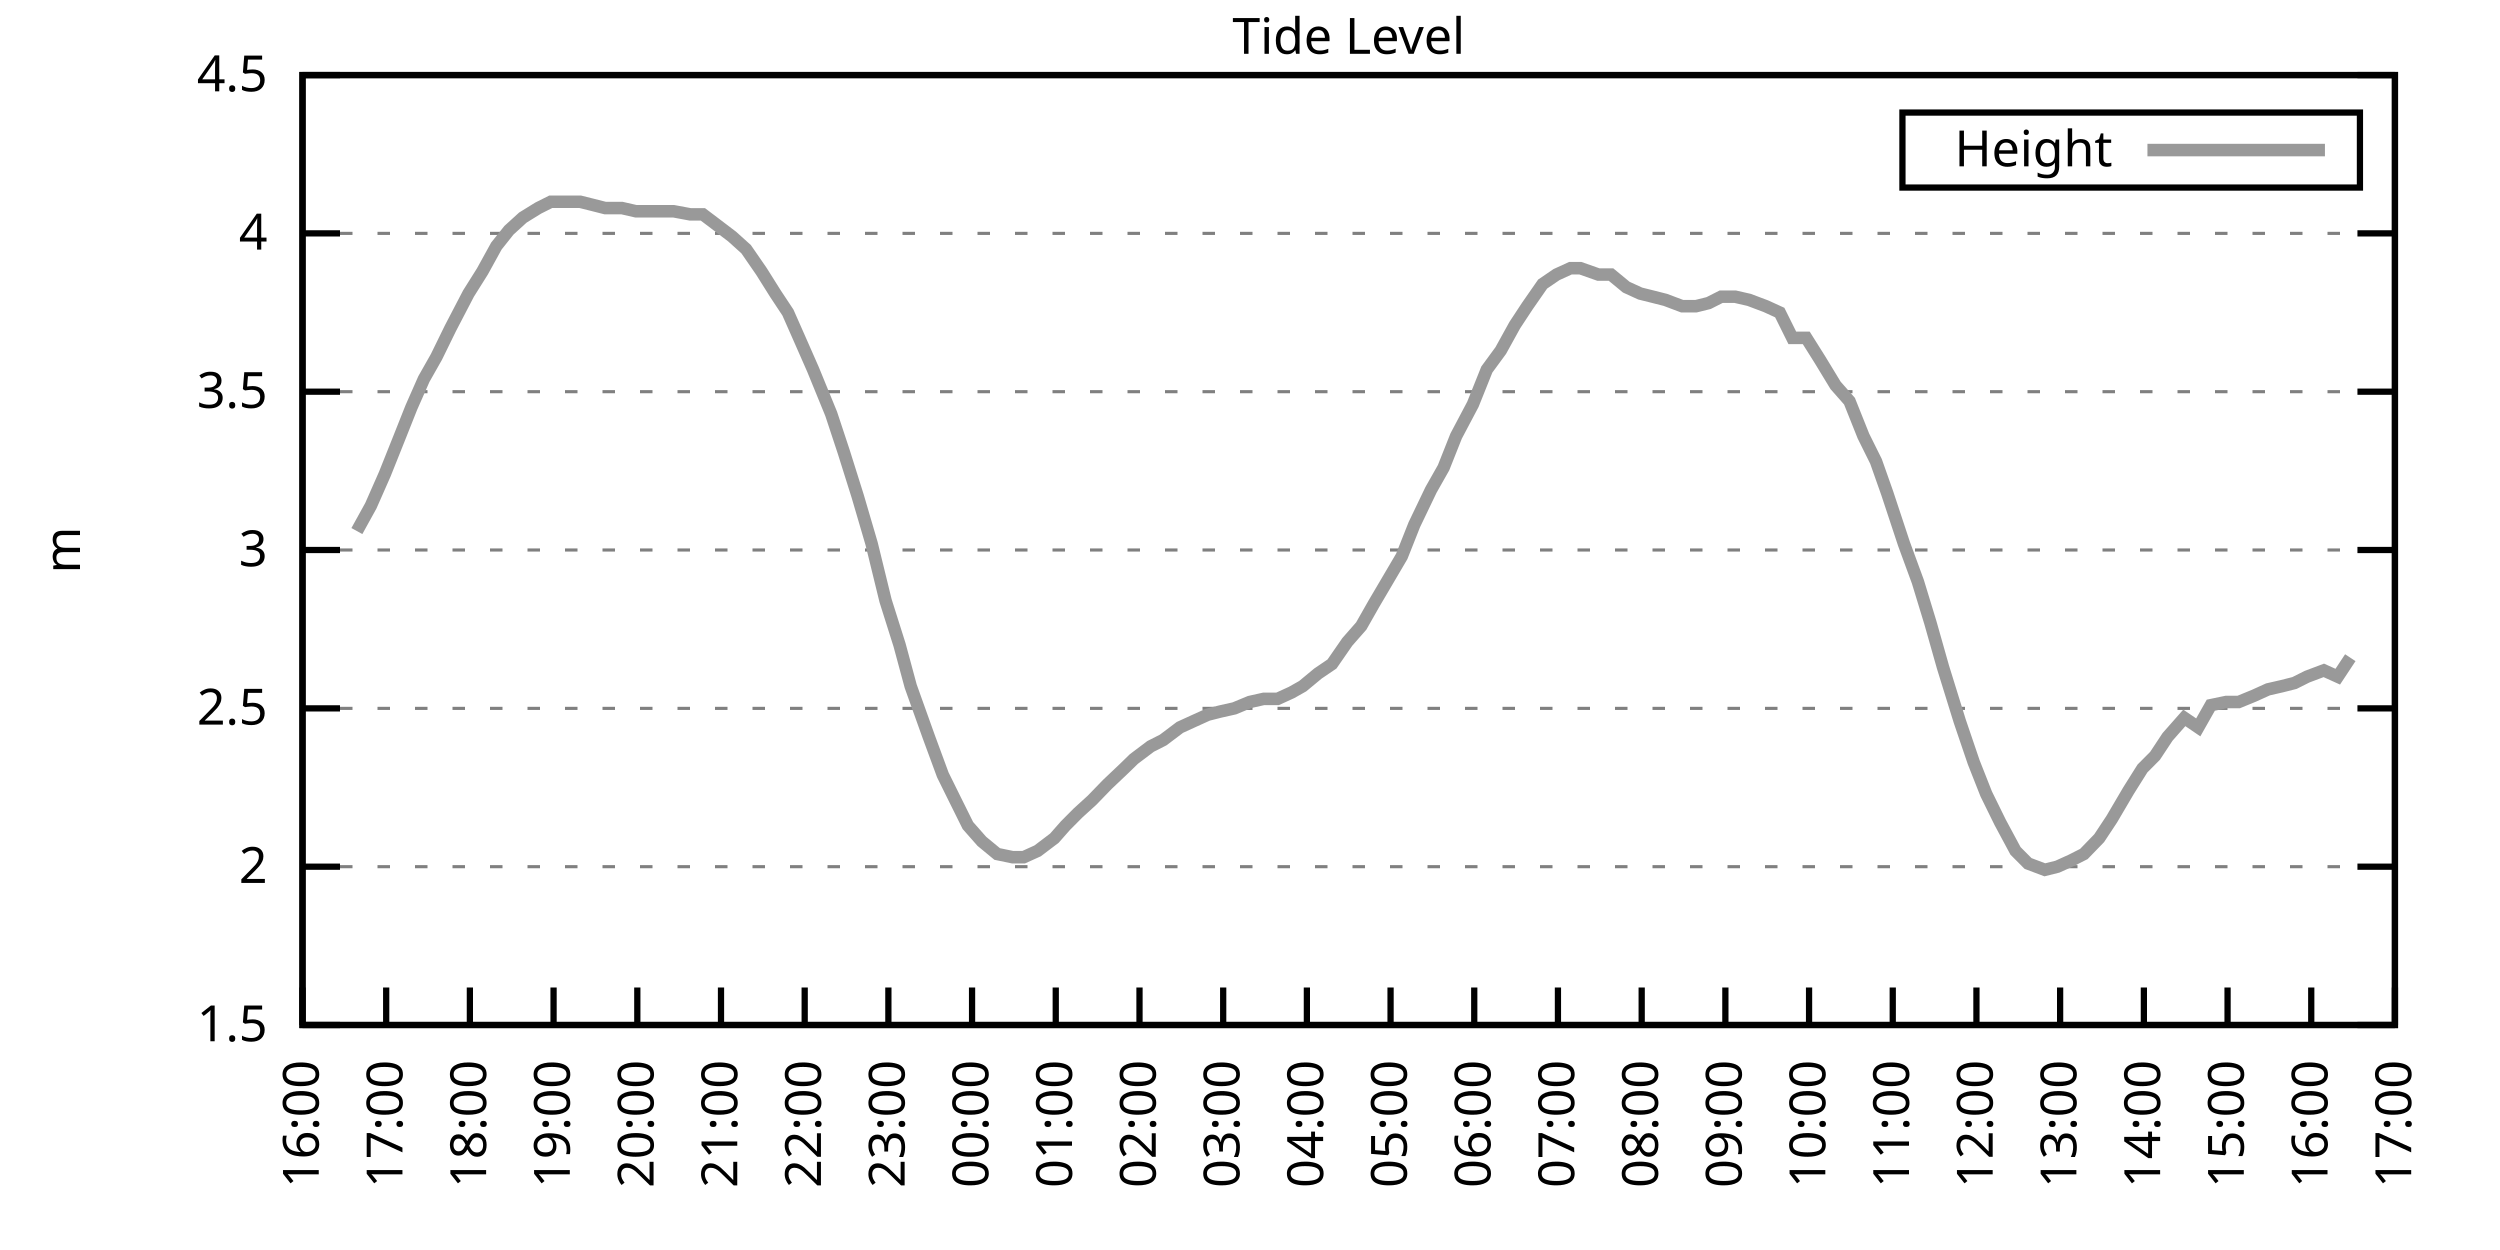
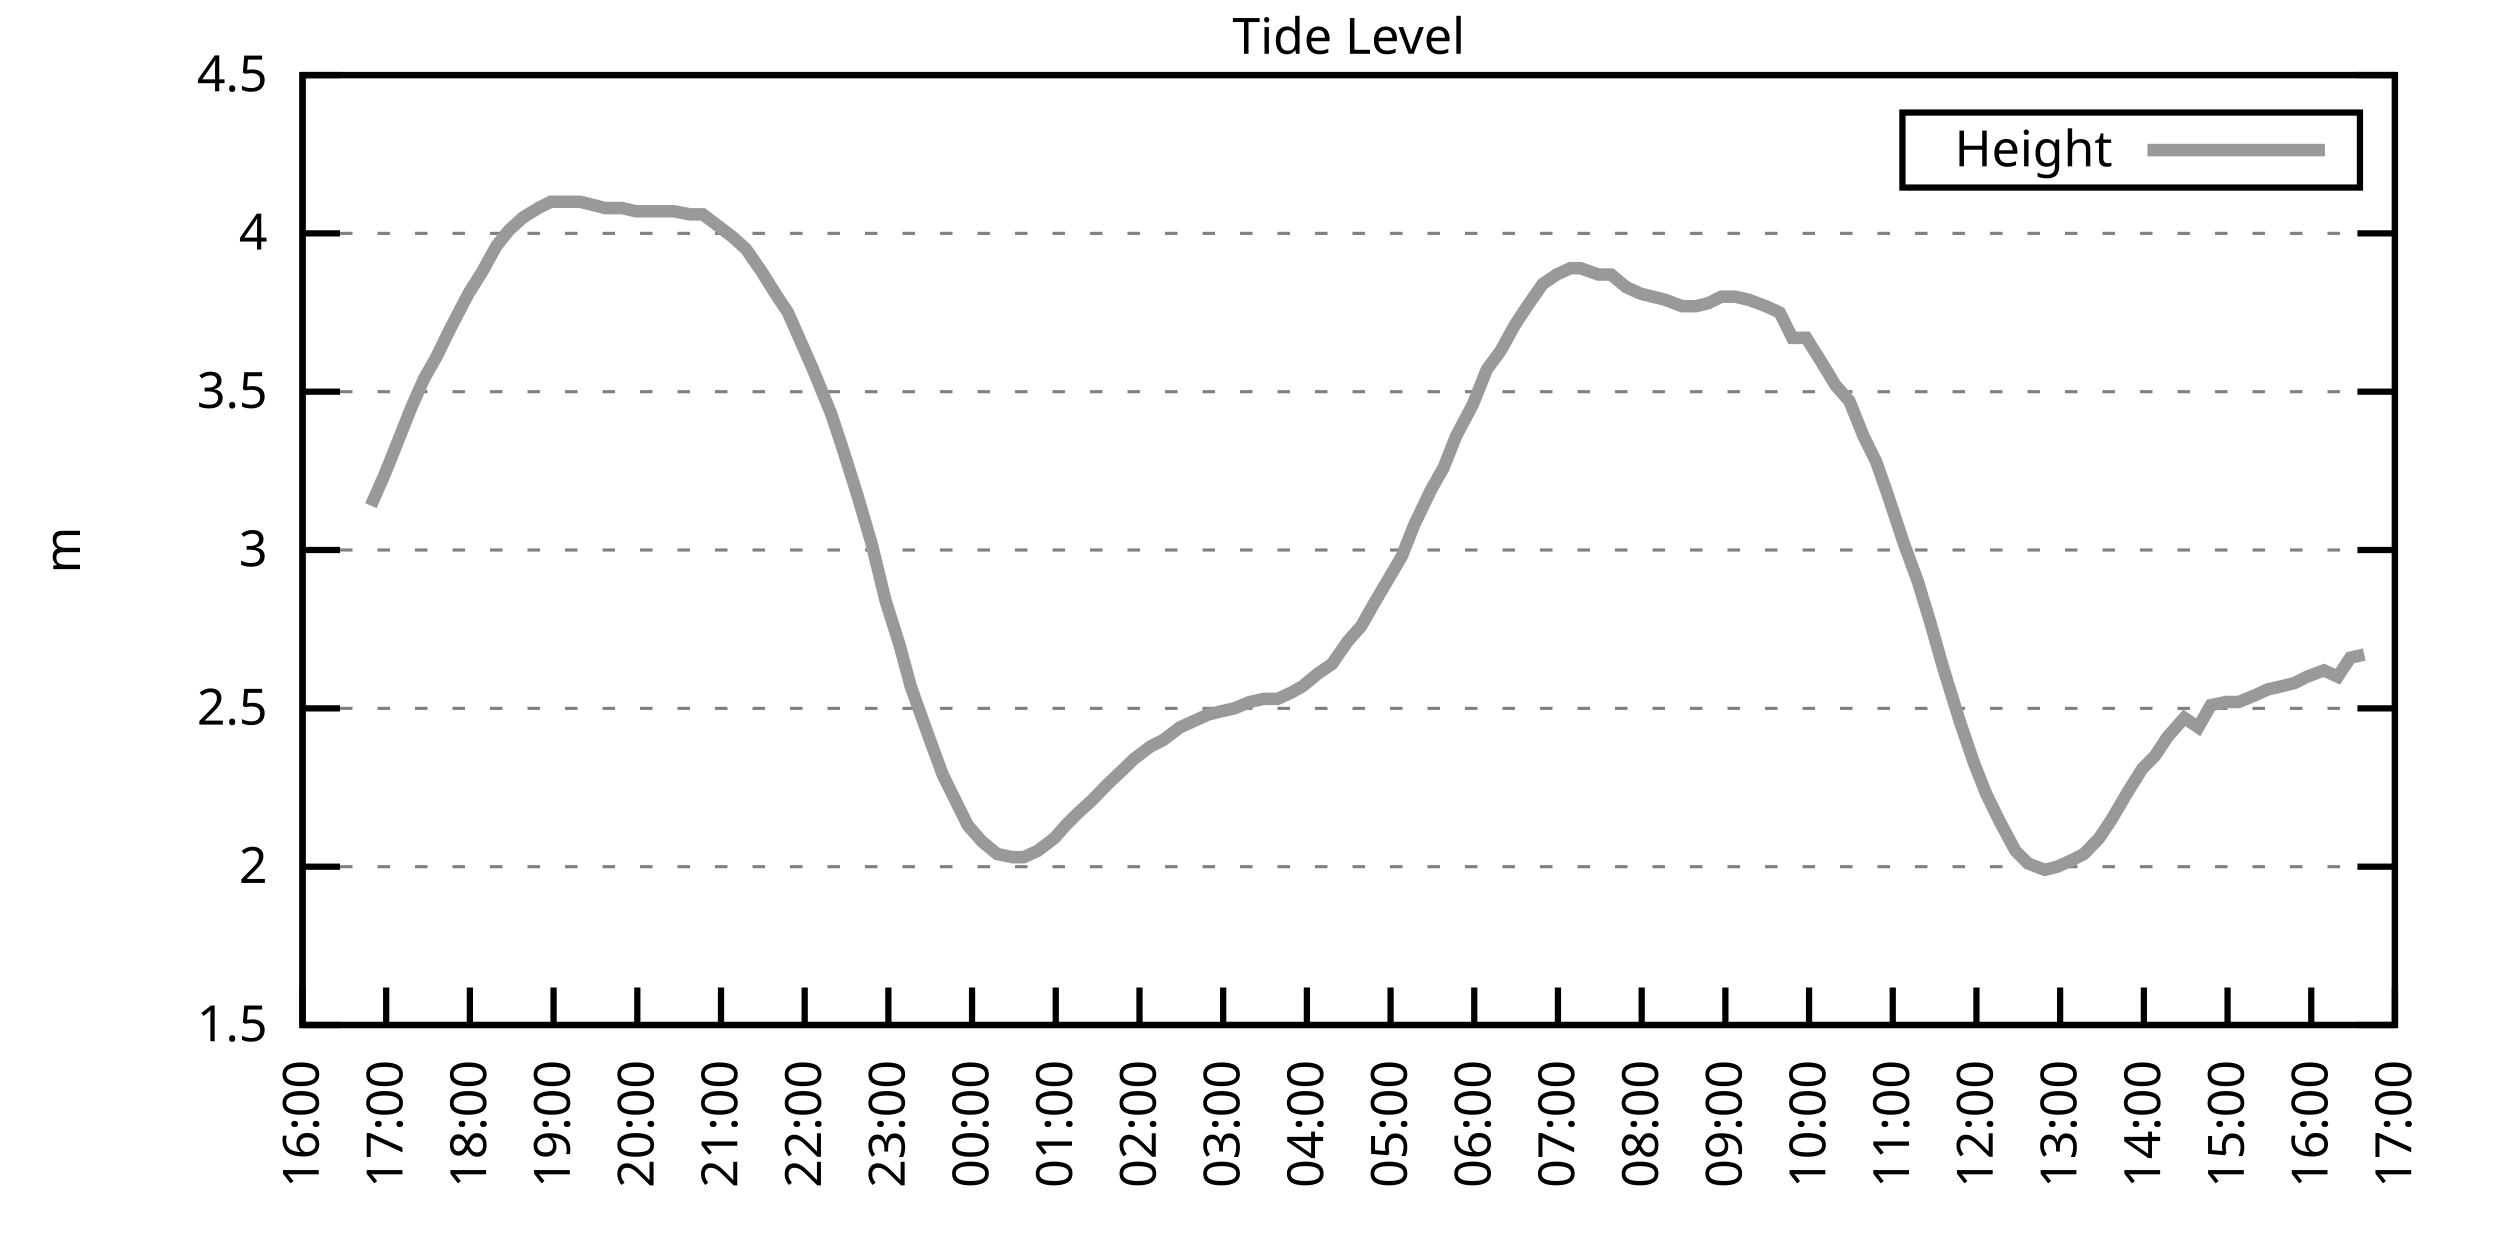
<svg xmlns="http://www.w3.org/2000/svg" xmlns:xlink="http://www.w3.org/1999/xlink" width="400" height="200" viewBox="0 0 400 200">
  <g id="gnuplot_canvas">
    <rect x="0" y="0" width="400" height="200" fill="none" />
    <defs>
      <circle id="gpDot" r="0.5" stroke-width="0.5" stroke="currentColor" />
      <path id="gpPt0" stroke-width="0.333" stroke="currentColor" d="M-1,0 h2 M0,-1 v2" />
      <path id="gpPt1" stroke-width="0.333" stroke="currentColor" d="M-1,-1 L1,1 M1,-1 L-1,1" />
      <path id="gpPt2" stroke-width="0.333" stroke="currentColor" d="M-1,0 L1,0 M0,-1 L0,1 M-1,-1 L1,1 M-1,1 L1,-1" />
      <rect id="gpPt3" stroke-width="0.333" stroke="currentColor" x="-1" y="-1" width="2" height="2" />
      <rect id="gpPt4" stroke-width="0.333" stroke="currentColor" fill="currentColor" x="-1" y="-1" width="2" height="2" />
      <circle id="gpPt5" stroke-width="0.333" stroke="currentColor" cx="0" cy="0" r="1" />
      <use xlink:href="#gpPt5" id="gpPt6" fill="currentColor" stroke="none" />
      <path id="gpPt7" stroke-width="0.333" stroke="currentColor" d="M0,-1.33 L-1.33,0.67 L1.33,0.67 z" />
      <use xlink:href="#gpPt7" id="gpPt8" fill="currentColor" stroke="none" />
      <use xlink:href="#gpPt7" id="gpPt9" stroke="currentColor" transform="rotate(180)" />
      <use xlink:href="#gpPt9" id="gpPt10" fill="currentColor" stroke="none" />
      <use xlink:href="#gpPt3" id="gpPt11" stroke="currentColor" transform="rotate(45)" />
      <use xlink:href="#gpPt11" id="gpPt12" fill="currentColor" stroke="none" />
      <path id="gpPt13" stroke-width="0.333" stroke="currentColor" d="M0,1.330 L1.265,0.411 L0.782,-1.067 L-0.782,-1.076 L-1.265,0.411 z" />
      <use xlink:href="#gpPt13" id="gpPt14" fill="currentColor" stroke="none" />
      <filter id="textbox" filterUnits="objectBoundingBox" x="0" y="0" height="1" width="1">
        <feFlood flood-color="white" flood-opacity="1" result="bgnd" />
        <feComposite in="SourceGraphic" in2="bgnd" operator="atop" />
      </filter>
      <filter id="greybox" filterUnits="objectBoundingBox" x="0" y="0" height="1" width="1">
        <feFlood flood-color="lightgrey" flood-opacity="1" result="grey" />
        <feComposite in="SourceGraphic" in2="grey" operator="atop" />
      </filter>
    </defs>
    <g fill="none" color="white" stroke="currentColor" stroke-width="1.00" stroke-linecap="butt" stroke-linejoin="miter">
</g>
    <g fill="none" color="black" stroke="currentColor" stroke-width="1.00" stroke-linecap="butt" stroke-linejoin="miter">
      <g stroke="none" shape-rendering="crispEdges">
        <polygon fill="rgb(255, 255, 255)" points="48.40,164.00 383.18,164.00 383.18,12.02 48.40,12.02 " />
      </g>
    </g>
    <g fill="none" color="black" stroke="currentColor" stroke-width="1.00" stroke-linecap="butt" stroke-linejoin="miter">
</g>
    <g fill="none" color="black" stroke="black" stroke-width="0.50" stroke-linecap="butt" stroke-linejoin="miter">
</g>
    <g fill="none" color="gray" stroke="currentColor" stroke-width="0.50" stroke-linecap="butt" stroke-linejoin="miter">
      <path stroke="gray" stroke-dasharray="2,4" class="gridline" d="M48.40,164.00 L383.19,164.00  " />
    </g>
    <g fill="none" color="gray" stroke="gray" stroke-width="1.00" stroke-linecap="butt" stroke-linejoin="miter">
</g>
    <g fill="none" color="black" stroke="currentColor" stroke-width="1.00" stroke-linecap="butt" stroke-linejoin="miter">
      <path stroke="black" d="M48.40,164.00 L54.40,164.00 M383.19,164.00 L377.19,164.00  " />
      <g transform="translate(42.80,166.60)" stroke="none" fill="black" font-family="Sans" font-size="8.00" text-anchor="end">
        <text>
          <tspan font-family="Sans"> 1.5</tspan>
        </text>
      </g>
    </g>
    <g fill="none" color="black" stroke="currentColor" stroke-width="1.00" stroke-linecap="butt" stroke-linejoin="miter">
</g>
    <g fill="none" color="black" stroke="black" stroke-width="0.50" stroke-linecap="butt" stroke-linejoin="miter">
</g>
    <g fill="none" color="gray" stroke="currentColor" stroke-width="0.50" stroke-linecap="butt" stroke-linejoin="miter">
      <path stroke="gray" stroke-dasharray="2,4" class="gridline" d="M48.40,138.67 L383.19,138.67  " />
    </g>
    <g fill="none" color="gray" stroke="gray" stroke-width="1.00" stroke-linecap="butt" stroke-linejoin="miter">
</g>
    <g fill="none" color="black" stroke="currentColor" stroke-width="1.00" stroke-linecap="butt" stroke-linejoin="miter">
      <path stroke="black" d="M48.40,138.67 L54.40,138.67 M383.19,138.67 L377.19,138.67  " />
      <g transform="translate(42.80,141.27)" stroke="none" fill="black" font-family="Sans" font-size="8.00" text-anchor="end">
        <text>
          <tspan font-family="Sans"> 2</tspan>
        </text>
      </g>
    </g>
    <g fill="none" color="black" stroke="currentColor" stroke-width="1.00" stroke-linecap="butt" stroke-linejoin="miter">
</g>
    <g fill="none" color="black" stroke="black" stroke-width="0.50" stroke-linecap="butt" stroke-linejoin="miter">
</g>
    <g fill="none" color="gray" stroke="currentColor" stroke-width="0.50" stroke-linecap="butt" stroke-linejoin="miter">
      <path stroke="gray" stroke-dasharray="2,4" class="gridline" d="M48.40,113.34 L383.19,113.34  " />
    </g>
    <g fill="none" color="gray" stroke="gray" stroke-width="1.00" stroke-linecap="butt" stroke-linejoin="miter">
</g>
    <g fill="none" color="black" stroke="currentColor" stroke-width="1.00" stroke-linecap="butt" stroke-linejoin="miter">
      <path stroke="black" d="M48.40,113.34 L54.40,113.34 M383.19,113.34 L377.19,113.34  " />
      <g transform="translate(42.80,115.94)" stroke="none" fill="black" font-family="Sans" font-size="8.00" text-anchor="end">
        <text>
          <tspan font-family="Sans"> 2.5</tspan>
        </text>
      </g>
    </g>
    <g fill="none" color="black" stroke="currentColor" stroke-width="1.00" stroke-linecap="butt" stroke-linejoin="miter">
</g>
    <g fill="none" color="black" stroke="black" stroke-width="0.50" stroke-linecap="butt" stroke-linejoin="miter">
</g>
    <g fill="none" color="gray" stroke="currentColor" stroke-width="0.50" stroke-linecap="butt" stroke-linejoin="miter">
      <path stroke="gray" stroke-dasharray="2,4" class="gridline" d="M48.40,88.00 L383.19,88.00  " />
    </g>
    <g fill="none" color="gray" stroke="gray" stroke-width="1.00" stroke-linecap="butt" stroke-linejoin="miter">
</g>
    <g fill="none" color="black" stroke="currentColor" stroke-width="1.00" stroke-linecap="butt" stroke-linejoin="miter">
      <path stroke="black" d="M48.40,88.00 L54.40,88.00 M383.19,88.00 L377.19,88.00  " />
      <g transform="translate(42.80,90.60)" stroke="none" fill="black" font-family="Sans" font-size="8.00" text-anchor="end">
        <text>
          <tspan font-family="Sans"> 3</tspan>
        </text>
      </g>
    </g>
    <g fill="none" color="black" stroke="currentColor" stroke-width="1.00" stroke-linecap="butt" stroke-linejoin="miter">
</g>
    <g fill="none" color="black" stroke="black" stroke-width="0.50" stroke-linecap="butt" stroke-linejoin="miter">
</g>
    <g fill="none" color="gray" stroke="currentColor" stroke-width="0.50" stroke-linecap="butt" stroke-linejoin="miter">
      <path stroke="gray" stroke-dasharray="2,4" class="gridline" d="M48.40,62.67 L383.19,62.67  " />
    </g>
    <g fill="none" color="gray" stroke="gray" stroke-width="1.00" stroke-linecap="butt" stroke-linejoin="miter">
</g>
    <g fill="none" color="black" stroke="currentColor" stroke-width="1.00" stroke-linecap="butt" stroke-linejoin="miter">
      <path stroke="black" d="M48.40,62.67 L54.40,62.67 M383.19,62.67 L377.19,62.67  " />
      <g transform="translate(42.80,65.27)" stroke="none" fill="black" font-family="Sans" font-size="8.00" text-anchor="end">
        <text>
          <tspan font-family="Sans"> 3.5</tspan>
        </text>
      </g>
    </g>
    <g fill="none" color="black" stroke="currentColor" stroke-width="1.00" stroke-linecap="butt" stroke-linejoin="miter">
</g>
    <g fill="none" color="black" stroke="black" stroke-width="0.50" stroke-linecap="butt" stroke-linejoin="miter">
</g>
    <g fill="none" color="gray" stroke="currentColor" stroke-width="0.50" stroke-linecap="butt" stroke-linejoin="miter">
      <path stroke="gray" stroke-dasharray="2,4" class="gridline" d="M48.40,37.34 L383.19,37.34  " />
    </g>
    <g fill="none" color="gray" stroke="gray" stroke-width="1.00" stroke-linecap="butt" stroke-linejoin="miter">
</g>
    <g fill="none" color="black" stroke="currentColor" stroke-width="1.00" stroke-linecap="butt" stroke-linejoin="miter">
      <path stroke="black" d="M48.40,37.34 L54.40,37.34 M383.19,37.34 L377.19,37.34  " />
      <g transform="translate(42.80,39.94)" stroke="none" fill="black" font-family="Sans" font-size="8.00" text-anchor="end">
        <text>
          <tspan font-family="Sans"> 4</tspan>
        </text>
      </g>
    </g>
    <g fill="none" color="black" stroke="currentColor" stroke-width="1.00" stroke-linecap="butt" stroke-linejoin="miter">
</g>
    <g fill="none" color="black" stroke="black" stroke-width="0.50" stroke-linecap="butt" stroke-linejoin="miter">
</g>
    <g fill="none" color="gray" stroke="currentColor" stroke-width="0.50" stroke-linecap="butt" stroke-linejoin="miter">
      <path stroke="gray" stroke-dasharray="2,4" class="gridline" d="M48.40,12.01 L383.19,12.01  " />
    </g>
    <g fill="none" color="gray" stroke="gray" stroke-width="1.00" stroke-linecap="butt" stroke-linejoin="miter">
</g>
    <g fill="none" color="black" stroke="currentColor" stroke-width="1.00" stroke-linecap="butt" stroke-linejoin="miter">
      <path stroke="black" d="M48.40,12.01 L54.40,12.01 M383.19,12.01 L377.19,12.01  " />
      <g transform="translate(42.80,14.61)" stroke="none" fill="black" font-family="Sans" font-size="8.00" text-anchor="end">
        <text>
          <tspan font-family="Sans"> 4.5</tspan>
        </text>
      </g>
    </g>
    <g fill="none" color="black" stroke="currentColor" stroke-width="1.00" stroke-linecap="butt" stroke-linejoin="miter">
      <path stroke="black" d="M48.40,164.00 L48.40,158.00  " />
      <g transform="translate(51.00,169.60) rotate(270.00)" stroke="none" fill="black" font-family="Sans" font-size="8.00" text-anchor="end">
        <text>
          <tspan font-family="Sans">16:00</tspan>
        </text>
      </g>
    </g>
    <g fill="none" color="black" stroke="currentColor" stroke-width="1.00" stroke-linecap="butt" stroke-linejoin="miter">
      <path stroke="black" d="M61.79,164.00 L61.79,158.00  " />
      <g transform="translate(64.39,169.60) rotate(270.00)" stroke="none" fill="black" font-family="Sans" font-size="8.00" text-anchor="end">
        <text>
          <tspan font-family="Sans">17:00</tspan>
        </text>
      </g>
    </g>
    <g fill="none" color="black" stroke="currentColor" stroke-width="1.00" stroke-linecap="butt" stroke-linejoin="miter">
      <path stroke="black" d="M75.18,164.00 L75.18,158.00  " />
      <g transform="translate(77.78,169.60) rotate(270.00)" stroke="none" fill="black" font-family="Sans" font-size="8.00" text-anchor="end">
        <text>
          <tspan font-family="Sans">18:00</tspan>
        </text>
      </g>
    </g>
    <g fill="none" color="black" stroke="currentColor" stroke-width="1.00" stroke-linecap="butt" stroke-linejoin="miter">
      <path stroke="black" d="M88.57,164.00 L88.57,158.00  " />
      <g transform="translate(91.17,169.60) rotate(270.00)" stroke="none" fill="black" font-family="Sans" font-size="8.00" text-anchor="end">
        <text>
          <tspan font-family="Sans">19:00</tspan>
        </text>
      </g>
    </g>
    <g fill="none" color="black" stroke="currentColor" stroke-width="1.00" stroke-linecap="butt" stroke-linejoin="miter">
      <path stroke="black" d="M101.97,164.00 L101.97,158.00  " />
      <g transform="translate(104.57,169.60) rotate(270.00)" stroke="none" fill="black" font-family="Sans" font-size="8.00" text-anchor="end">
        <text>
          <tspan font-family="Sans">20:00</tspan>
        </text>
      </g>
    </g>
    <g fill="none" color="black" stroke="currentColor" stroke-width="1.00" stroke-linecap="butt" stroke-linejoin="miter">
      <path stroke="black" d="M115.36,164.00 L115.36,158.00  " />
      <g transform="translate(117.96,169.60) rotate(270.00)" stroke="none" fill="black" font-family="Sans" font-size="8.00" text-anchor="end">
        <text>
          <tspan font-family="Sans">21:00</tspan>
        </text>
      </g>
    </g>
    <g fill="none" color="black" stroke="currentColor" stroke-width="1.00" stroke-linecap="butt" stroke-linejoin="miter">
      <path stroke="black" d="M128.75,164.00 L128.75,158.00  " />
      <g transform="translate(131.35,169.60) rotate(270.00)" stroke="none" fill="black" font-family="Sans" font-size="8.00" text-anchor="end">
        <text>
          <tspan font-family="Sans">22:00</tspan>
        </text>
      </g>
    </g>
    <g fill="none" color="black" stroke="currentColor" stroke-width="1.00" stroke-linecap="butt" stroke-linejoin="miter">
      <path stroke="black" d="M142.14,164.00 L142.14,158.00  " />
      <g transform="translate(144.74,169.60) rotate(270.00)" stroke="none" fill="black" font-family="Sans" font-size="8.00" text-anchor="end">
        <text>
          <tspan font-family="Sans">23:00</tspan>
        </text>
      </g>
    </g>
    <g fill="none" color="black" stroke="currentColor" stroke-width="1.00" stroke-linecap="butt" stroke-linejoin="miter">
      <path stroke="black" d="M155.53,164.00 L155.53,158.00  " />
      <g transform="translate(158.13,169.60) rotate(270.00)" stroke="none" fill="black" font-family="Sans" font-size="8.00" text-anchor="end">
        <text>
          <tspan font-family="Sans">00:00</tspan>
        </text>
      </g>
    </g>
    <g fill="none" color="black" stroke="currentColor" stroke-width="1.00" stroke-linecap="butt" stroke-linejoin="miter">
      <path stroke="black" d="M168.92,164.00 L168.92,158.00  " />
      <g transform="translate(171.52,169.60) rotate(270.00)" stroke="none" fill="black" font-family="Sans" font-size="8.00" text-anchor="end">
        <text>
          <tspan font-family="Sans">01:00</tspan>
        </text>
      </g>
    </g>
    <g fill="none" color="black" stroke="currentColor" stroke-width="1.00" stroke-linecap="butt" stroke-linejoin="miter">
      <path stroke="black" d="M182.32,164.00 L182.32,158.00  " />
      <g transform="translate(184.92,169.60) rotate(270.00)" stroke="none" fill="black" font-family="Sans" font-size="8.00" text-anchor="end">
        <text>
          <tspan font-family="Sans">02:00</tspan>
        </text>
      </g>
    </g>
    <g fill="none" color="black" stroke="currentColor" stroke-width="1.00" stroke-linecap="butt" stroke-linejoin="miter">
      <path stroke="black" d="M195.71,164.00 L195.71,158.00  " />
      <g transform="translate(198.31,169.60) rotate(270.00)" stroke="none" fill="black" font-family="Sans" font-size="8.00" text-anchor="end">
        <text>
          <tspan font-family="Sans">03:00</tspan>
        </text>
      </g>
    </g>
    <g fill="none" color="black" stroke="currentColor" stroke-width="1.00" stroke-linecap="butt" stroke-linejoin="miter">
      <path stroke="black" d="M209.10,164.00 L209.10,158.00  " />
      <g transform="translate(211.70,169.60) rotate(270.00)" stroke="none" fill="black" font-family="Sans" font-size="8.00" text-anchor="end">
        <text>
          <tspan font-family="Sans">04:00</tspan>
        </text>
      </g>
    </g>
    <g fill="none" color="black" stroke="currentColor" stroke-width="1.00" stroke-linecap="butt" stroke-linejoin="miter">
      <path stroke="black" d="M222.49,164.00 L222.49,158.00  " />
      <g transform="translate(225.09,169.60) rotate(270.00)" stroke="none" fill="black" font-family="Sans" font-size="8.00" text-anchor="end">
        <text>
          <tspan font-family="Sans">05:00</tspan>
        </text>
      </g>
    </g>
    <g fill="none" color="black" stroke="currentColor" stroke-width="1.00" stroke-linecap="butt" stroke-linejoin="miter">
      <path stroke="black" d="M235.88,164.00 L235.88,158.00  " />
      <g transform="translate(238.48,169.60) rotate(270.00)" stroke="none" fill="black" font-family="Sans" font-size="8.00" text-anchor="end">
        <text>
          <tspan font-family="Sans">06:00</tspan>
        </text>
      </g>
    </g>
    <g fill="none" color="black" stroke="currentColor" stroke-width="1.00" stroke-linecap="butt" stroke-linejoin="miter">
      <path stroke="black" d="M249.27,164.00 L249.27,158.00  " />
      <g transform="translate(251.87,169.60) rotate(270.00)" stroke="none" fill="black" font-family="Sans" font-size="8.00" text-anchor="end">
        <text>
          <tspan font-family="Sans">07:00</tspan>
        </text>
      </g>
    </g>
    <g fill="none" color="black" stroke="currentColor" stroke-width="1.00" stroke-linecap="butt" stroke-linejoin="miter">
      <path stroke="black" d="M262.67,164.00 L262.67,158.00  " />
      <g transform="translate(265.27,169.60) rotate(270.00)" stroke="none" fill="black" font-family="Sans" font-size="8.00" text-anchor="end">
        <text>
          <tspan font-family="Sans">08:00</tspan>
        </text>
      </g>
    </g>
    <g fill="none" color="black" stroke="currentColor" stroke-width="1.00" stroke-linecap="butt" stroke-linejoin="miter">
      <path stroke="black" d="M276.06,164.00 L276.06,158.00  " />
      <g transform="translate(278.66,169.60) rotate(270.00)" stroke="none" fill="black" font-family="Sans" font-size="8.00" text-anchor="end">
        <text>
          <tspan font-family="Sans">09:00</tspan>
        </text>
      </g>
    </g>
    <g fill="none" color="black" stroke="currentColor" stroke-width="1.00" stroke-linecap="butt" stroke-linejoin="miter">
      <path stroke="black" d="M289.45,164.00 L289.45,158.00  " />
      <g transform="translate(292.05,169.60) rotate(270.00)" stroke="none" fill="black" font-family="Sans" font-size="8.00" text-anchor="end">
        <text>
          <tspan font-family="Sans">10:00</tspan>
        </text>
      </g>
    </g>
    <g fill="none" color="black" stroke="currentColor" stroke-width="1.00" stroke-linecap="butt" stroke-linejoin="miter">
      <path stroke="black" d="M302.84,164.00 L302.84,158.00  " />
      <g transform="translate(305.44,169.60) rotate(270.00)" stroke="none" fill="black" font-family="Sans" font-size="8.00" text-anchor="end">
        <text>
          <tspan font-family="Sans">11:00</tspan>
        </text>
      </g>
    </g>
    <g fill="none" color="black" stroke="currentColor" stroke-width="1.00" stroke-linecap="butt" stroke-linejoin="miter">
      <path stroke="black" d="M316.23,164.00 L316.23,158.00  " />
      <g transform="translate(318.83,169.60) rotate(270.00)" stroke="none" fill="black" font-family="Sans" font-size="8.00" text-anchor="end">
        <text>
          <tspan font-family="Sans">12:00</tspan>
        </text>
      </g>
    </g>
    <g fill="none" color="black" stroke="currentColor" stroke-width="1.00" stroke-linecap="butt" stroke-linejoin="miter">
      <path stroke="black" d="M329.62,164.00 L329.62,158.00  " />
      <g transform="translate(332.22,169.60) rotate(270.00)" stroke="none" fill="black" font-family="Sans" font-size="8.00" text-anchor="end">
        <text>
          <tspan font-family="Sans">13:00</tspan>
        </text>
      </g>
    </g>
    <g fill="none" color="black" stroke="currentColor" stroke-width="1.00" stroke-linecap="butt" stroke-linejoin="miter">
      <path stroke="black" d="M343.02,164.00 L343.02,158.00  " />
      <g transform="translate(345.62,169.60) rotate(270.00)" stroke="none" fill="black" font-family="Sans" font-size="8.00" text-anchor="end">
        <text>
          <tspan font-family="Sans">14:00</tspan>
        </text>
      </g>
    </g>
    <g fill="none" color="black" stroke="currentColor" stroke-width="1.00" stroke-linecap="butt" stroke-linejoin="miter">
      <path stroke="black" d="M356.41,164.00 L356.41,158.00  " />
      <g transform="translate(359.01,169.60) rotate(270.00)" stroke="none" fill="black" font-family="Sans" font-size="8.00" text-anchor="end">
        <text>
          <tspan font-family="Sans">15:00</tspan>
        </text>
      </g>
    </g>
    <g fill="none" color="black" stroke="currentColor" stroke-width="1.00" stroke-linecap="butt" stroke-linejoin="miter">
      <path stroke="black" d="M369.80,164.00 L369.80,158.00  " />
      <g transform="translate(372.40,169.60) rotate(270.00)" stroke="none" fill="black" font-family="Sans" font-size="8.00" text-anchor="end">
        <text>
          <tspan font-family="Sans">16:00</tspan>
        </text>
      </g>
    </g>
    <g fill="none" color="black" stroke="currentColor" stroke-width="1.00" stroke-linecap="butt" stroke-linejoin="miter">
      <path stroke="black" d="M383.19,164.00 L383.19,158.00  " />
      <g transform="translate(385.79,169.60) rotate(270.00)" stroke="none" fill="black" font-family="Sans" font-size="8.00" text-anchor="end">
        <text>
          <tspan font-family="Sans">17:00</tspan>
        </text>
      </g>
    </g>
    <g fill="none" color="black" stroke="currentColor" stroke-width="1.00" stroke-linecap="butt" stroke-linejoin="miter">
</g>
    <g fill="none" color="black" stroke="currentColor" stroke-width="1.00" stroke-linecap="butt" stroke-linejoin="miter">
      <path stroke="black" d="M48.40,12.01 L48.40,164.00 L383.19,164.00 L383.19,12.01 L48.40,12.01 Z  " />
    </g>
    <g fill="none" color="black" stroke="currentColor" stroke-width="1.00" stroke-linecap="butt" stroke-linejoin="miter">
</g>
    <g fill="none" color="black" stroke="currentColor" stroke-width="1.00" stroke-linecap="butt" stroke-linejoin="miter">
      <path stroke="black" d="M304.39,30.01 L304.39,18.01 L377.59,18.01 L377.59,30.01 L304.39,30.01 Z  " />
    </g>
    <g id="Tide_level_plot_1">
      <g fill="none" color="white" stroke="black" stroke-width="2.00" stroke-linecap="butt" stroke-linejoin="miter">
</g>
      <g fill="none" color="black" stroke="currentColor" stroke-width="2.00" stroke-linecap="butt" stroke-linejoin="miter">
        <g transform="translate(337.99,26.61)" stroke="none" fill="black" font-family="Sans" font-size="8.00" text-anchor="end">
          <text>
            <tspan font-family="Sans">Height</tspan>
          </text>
        </g>
      </g>
      <g fill="none" color="black" stroke="currentColor" stroke-width="2.00" stroke-linecap="butt" stroke-linejoin="miter">
-         <path stroke="rgb(153, 153, 153)" d="M343.59,24.01 L371.99,24.01 M57.10,84.97 L59.34,80.91 L61.57,75.85 L63.80,70.27 L65.81,65.21 L67.82,60.65   L69.83,57.10 L72.06,52.54 L74.96,46.97 L77.19,43.42 L79.42,39.37 L81.43,36.84 L83.66,34.81 L86.12,33.29   L88.13,32.28 L90.36,32.28 L92.82,32.28 L94.82,32.78 L96.83,33.29 L99.51,33.29 L101.74,33.80 L103.75,33.80   L105.76,33.80 L107.77,33.80 L110.45,34.30 L112.46,34.30 L114.47,35.82 L117.14,37.85 L119.38,39.87 L121.83,43.42   L124.06,46.97 L126.07,50.01 L127.86,54.06 L130.09,59.13 L132.99,66.22 L135.00,72.30 L137.23,79.39 L139.46,86.99   L141.69,96.11 L143.93,103.20 L145.71,109.79 L148.61,117.90 L150.85,123.98 L152.85,128.03 L154.86,132.08 L157.10,134.62   L159.55,136.64 L162.01,137.15 L163.79,137.15 L166.02,136.14 L168.70,134.11 L170.49,132.08 L172.50,130.06 L174.73,128.03   L177.18,125.50 L179.86,122.96 L181.42,121.44 L184.10,119.42 L186.11,118.40 L188.79,116.38 L191.02,115.36 L193.25,114.35   L195.26,113.84 L197.49,113.34 L199.95,112.32 L202.18,111.82 L204.41,111.82 L206.64,110.80 L208.43,109.79 L210.88,107.76   L213.12,106.24 L215.57,102.70 L217.80,100.16 L219.81,96.62 L221.60,93.58 L224.28,89.02 L226.29,83.95 L228.96,78.38   L230.97,74.83 L232.98,69.77 L235.66,64.70 L237.89,59.13 L240.12,56.09 L242.36,52.03 L244.36,48.99 L246.82,45.45   L249.05,43.93 L251.28,42.91 L252.85,42.91 L255.75,43.93 L257.76,43.93 L260.21,45.95 L262.44,46.97 L264.45,47.47   L266.46,47.98 L269.14,48.99 L271.37,48.99 L273.38,48.49 L275.39,47.47 L277.62,47.47 L279.85,47.98 L282.53,48.99   L284.76,50.01 L286.77,54.06 L289.00,54.06 L291.23,57.61 L293.69,61.66 L295.92,64.19 L298.15,69.77 L300.16,73.82   L301.95,78.89 L304.63,86.99 L306.86,93.07 L308.87,99.66 L310.88,106.75 L313.55,115.36 L315.79,121.95 L317.79,127.02   L320.03,131.58 L322.48,136.14 L324.49,138.16 L327.17,139.17 L329.18,138.67 L331.41,137.66 L333.42,136.64 L335.87,134.11   L337.88,131.07 L340.56,126.51 L342.79,122.96 L344.80,120.94 L346.81,117.90 L349.49,114.86 L351.72,116.38 L353.73,112.83   L356.18,112.32 L358.19,112.32 L360.65,111.31 L362.88,110.30 L365.11,109.79 L367.12,109.28 L369.13,108.27 L371.81,107.26   L374.04,108.27 L376.05,105.23  " />
+         <path stroke="rgb(153, 153, 153)" d="M343.59,24.01 L371.99,24.01 M59.34,80.91 L61.57,75.85 L63.80,70.27 L65.81,65.21 L67.82,60.65 L69.83,57.10   L72.06,52.54 L74.96,46.97 L77.19,43.42 L79.42,39.37 L81.43,36.84 L83.66,34.81 L86.12,33.29 L88.13,32.28   L90.36,32.28 L92.82,32.28 L94.82,32.78 L96.83,33.29 L99.51,33.29 L101.74,33.80 L103.75,33.80 L105.76,33.80   L107.77,33.80 L110.45,34.30 L112.46,34.30 L114.47,35.82 L117.14,37.85 L119.38,39.87 L121.83,43.42 L124.06,46.97   L126.07,50.01 L127.86,54.06 L130.09,59.13 L132.99,66.22 L135.00,72.30 L137.23,79.39 L139.46,86.99 L141.69,96.11   L143.93,103.20 L145.71,109.79 L148.61,117.90 L150.85,123.98 L152.85,128.03 L154.86,132.08 L157.10,134.62 L159.55,136.64   L162.01,137.15 L163.79,137.15 L166.02,136.14 L168.70,134.11 L170.49,132.08 L172.50,130.06 L174.73,128.03 L177.18,125.50   L179.86,122.96 L181.42,121.44 L184.10,119.42 L186.11,118.40 L188.79,116.38 L191.02,115.36 L193.25,114.35 L195.26,113.84   L197.49,113.34 L199.95,112.32 L202.18,111.82 L204.41,111.82 L206.64,110.80 L208.43,109.79 L210.88,107.76 L213.12,106.24   L215.57,102.70 L217.80,100.16 L219.81,96.62 L221.60,93.58 L224.28,89.02 L226.29,83.95 L228.96,78.38 L230.97,74.83   L232.98,69.77 L235.66,64.70 L237.89,59.13 L240.12,56.09 L242.36,52.03 L244.36,48.99 L246.82,45.45 L249.05,43.93   L251.28,42.91 L252.85,42.91 L255.75,43.93 L257.76,43.93 L260.21,45.95 L262.44,46.97 L264.45,47.47 L266.46,47.98   L269.14,48.99 L271.37,48.99 L273.38,48.49 L275.39,47.47 L277.62,47.47 L279.85,47.98 L282.53,48.99 L284.76,50.01   L286.77,54.06 L289.00,54.06 L291.23,57.61 L293.69,61.66 L295.92,64.19 L298.15,69.77 L300.16,73.82 L301.95,78.89   L304.63,86.99 L306.86,93.07 L308.87,99.66 L310.88,106.75 L313.55,115.36 L315.79,121.95 L317.79,127.02 L320.03,131.58   L322.48,136.14 L324.49,138.16 L327.17,139.17 L329.18,138.67 L331.41,137.66 L333.42,136.64 L335.87,134.11 L337.88,131.07   L340.56,126.51 L342.79,122.96 L344.80,120.94 L346.81,117.90 L349.49,114.86 L351.72,116.38 L353.73,112.83 L356.18,112.32   L358.19,112.32 L360.65,111.31 L362.88,110.30 L365.11,109.79 L367.12,109.28 L369.13,108.27 L371.81,107.26 L374.04,108.27   L376.05,105.23 L378.28,104.72  " />
      </g>
    </g>
    <g fill="none" color="black" stroke="currentColor" stroke-width="2.00" stroke-linecap="butt" stroke-linejoin="miter">
</g>
    <g fill="none" color="black" stroke="black" stroke-width="1.00" stroke-linecap="butt" stroke-linejoin="miter">
</g>
    <g fill="none" color="black" stroke="currentColor" stroke-width="1.00" stroke-linecap="butt" stroke-linejoin="miter">
      <path stroke="black" d="M48.40,12.01 L48.40,164.00 L383.19,164.00 L383.19,12.01 L48.40,12.01 Z  " />
      <g transform="translate(12.80,88.01) rotate(270.00)" stroke="none" fill="black" font-family="Sans" font-size="8.00" text-anchor="middle">
        <text>
          <tspan font-family="Sans">m</tspan>
        </text>
      </g>
    </g>
    <g fill="none" color="black" stroke="currentColor" stroke-width="1.00" stroke-linecap="butt" stroke-linejoin="miter">
</g>
    <g fill="none" color="black" stroke="currentColor" stroke-width="1.00" stroke-linecap="butt" stroke-linejoin="miter">
      <g transform="translate(215.79,8.61)" stroke="none" fill="black" font-family="Sans" font-size="8.00" text-anchor="middle">
        <text>
          <tspan font-family="Sans">Tide Level</tspan>
        </text>
      </g>
    </g>
    <g fill="none" color="black" stroke="currentColor" stroke-width="1.00" stroke-linecap="butt" stroke-linejoin="miter">
</g>
  </g>
</svg>
